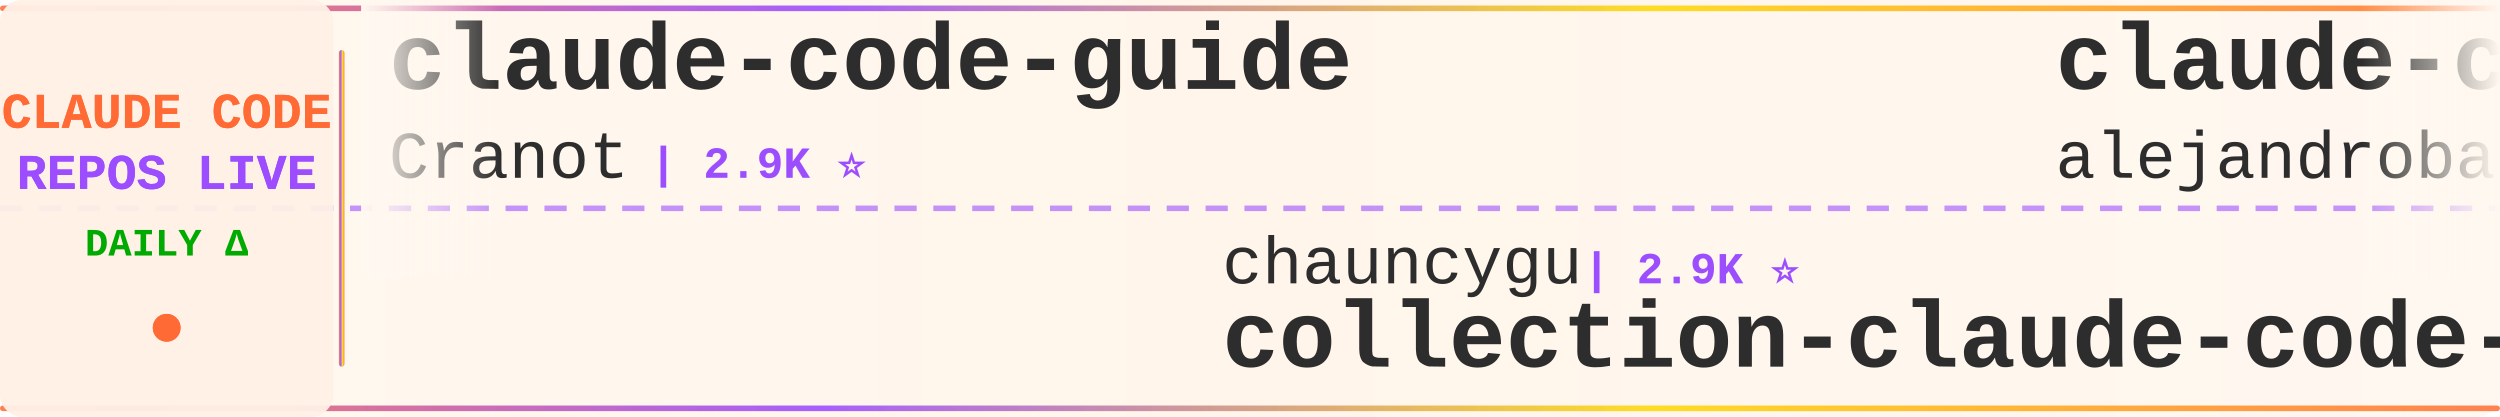
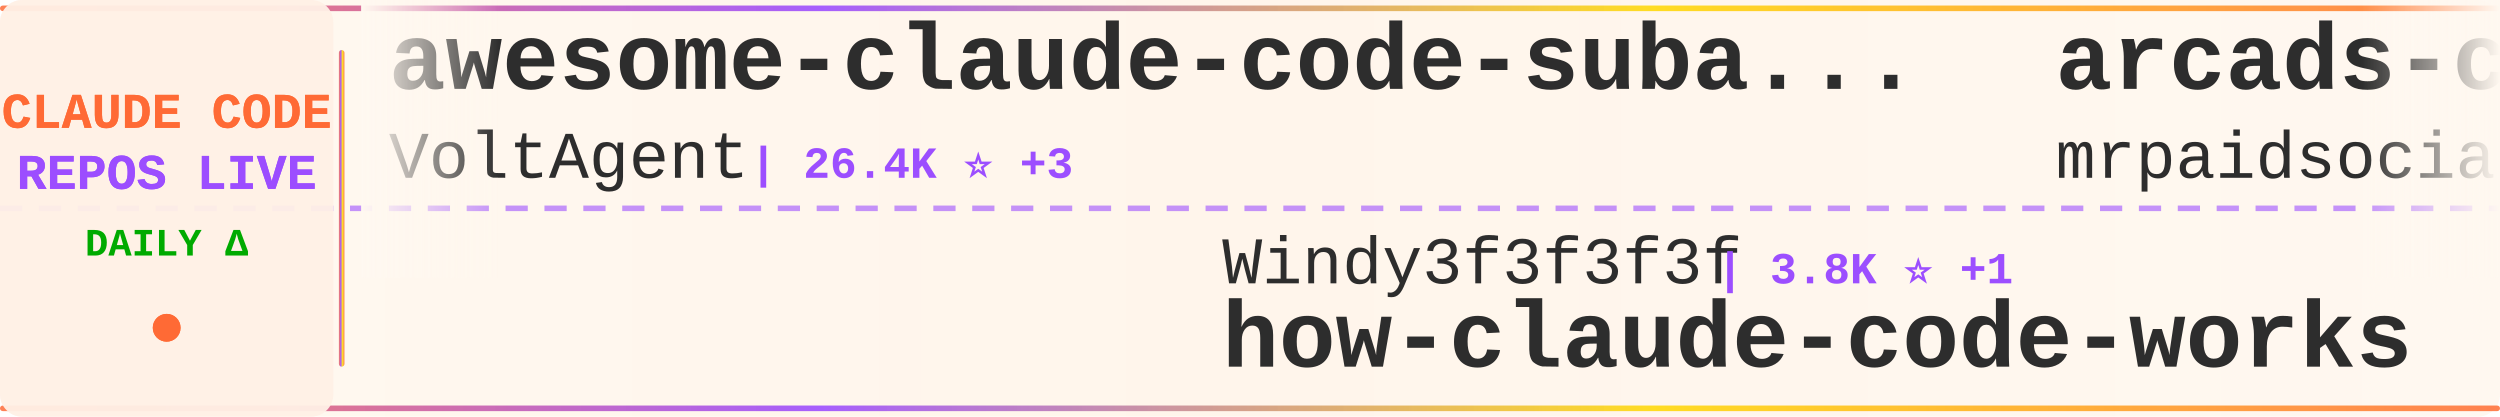
<svg xmlns="http://www.w3.org/2000/svg" width="900" height="150">
  <defs>
    <linearGradient id="tickerBg" x1="0%" y1="0%" x2="100%" y2="0%">
      <stop offset="0%" style="stop-color:#fff8f0;stop-opacity:0.98" />
      <stop offset="50%" style="stop-color:#fff5eb;stop-opacity:1" />
      <stop offset="100%" style="stop-color:#fff8f0;stop-opacity:0.98" />
    </linearGradient>
    <linearGradient id="borderGrad" x1="0%" y1="0%" x2="100%" y2="0%">
      <stop offset="0%" style="stop-color:#FF6B35;stop-opacity:0.85">
        <animate attributeName="stop-opacity" values="0.85;1;0.85" dur="2s" repeatCount="indefinite" />
      </stop>
      <stop offset="33%" style="stop-color:#9C4EFF;stop-opacity:0.9">
        <animate attributeName="stop-opacity" values="0.9;1;0.9" dur="2.2s" repeatCount="indefinite" />
      </stop>
      <stop offset="66%" style="stop-color:#FFD700;stop-opacity:0.85">
        <animate attributeName="stop-opacity" values="0.85;1;0.85" dur="1.8s" repeatCount="indefinite" />
      </stop>
      <stop offset="100%" style="stop-color:#FF6B35;stop-opacity:0.85">
        <animate attributeName="stop-opacity" values="0.85;1;0.85" dur="2s" repeatCount="indefinite" />
      </stop>
    </linearGradient>
    <filter id="textGlow">
      <feGaussianBlur stdDeviation="0.15" result="coloredBlur" />
      <feMerge>
        <feMergeNode in="coloredBlur" />
        <feMergeNode in="SourceGraphic" />
      </feMerge>
    </filter>
    <filter id="metricGlow">
      <feGaussianBlur stdDeviation="0.2" result="coloredBlur" />
      <feMerge>
        <feMergeNode in="coloredBlur" />
        <feMergeNode in="SourceGraphic" />
      </feMerge>
    </filter>
    <linearGradient id="leftFade" x1="0%" y1="0%" x2="100%" y2="0%">
      <stop offset="0%" style="stop-color:#fff8f0;stop-opacity:1" />
      <stop offset="100%" style="stop-color:#fff8f0;stop-opacity:0" />
    </linearGradient>
    <linearGradient id="rightFade" x1="0%" y1="0%" x2="100%" y2="0%">
      <stop offset="0%" style="stop-color:#fff8f0;stop-opacity:0" />
      <stop offset="100%" style="stop-color:#fff8f0;stop-opacity:1" />
    </linearGradient>
  </defs>
  <rect width="900" height="150" fill="url(#tickerBg)" rx="8" />
  <rect x="0" y="2" width="900" height="2" fill="url(#borderGrad)" rx="1" />
  <rect x="0" y="146" width="900" height="2" fill="url(#borderGrad)" rx="1" />
  <line x1="0" y1="75" x2="900" y2="75" stroke="#9C4EFF" stroke-width="2" stroke-dasharray="8 6" opacity="0.6" />
  <rect x="0" y="0" width="120" height="150" fill="#fff0e6" opacity="0.95" rx="8" />
  <text x="60" y="46" font-family="'Courier New', monospace" font-size="18" font-weight="bold" fill="#FF6B35" text-anchor="middle" filter="url(#textGlow)">
    CLAUDE CODE
  </text>
  <text x="60" y="68" font-family="'Courier New', monospace" font-size="18" font-weight="bold" fill="#9C4EFF" text-anchor="middle" filter="url(#textGlow)">
    REPOS LIVE
  </text>
  <text x="60" y="92" font-family="'Courier New', monospace" font-size="14" font-weight="bold" fill="#00aa00" text-anchor="middle">
    DAILY Δ
  </text>
  <circle cx="60" cy="118" r="5" fill="#FF6B35" filter="url(#metricGlow)">
    <animate attributeName="r" values="4;6;4" dur="1.5s" repeatCount="indefinite" />
    <animate attributeName="opacity" values="0.6;1;0.6" dur="1.5s" repeatCount="indefinite" />
  </circle>
  <rect x="122" y="18" width="2" height="114" fill="url(#borderGrad)" rx="1" />
  <clipPath id="tickerClip">
    <rect x="130" y="0" width="770" height="150" />
  </clipPath>
  <g clip-path="url(#tickerClip)">
    <g id="tickerItems">
      <animateTransform attributeName="transform" attributeType="XML" type="translate" from="0 0" to="-3000 0" dur="54s" repeatCount="indefinite" />
      <g transform="translate(0, 0)">
-         <text x="140" y="32" font-family="'Courier New', monospace" font-size="34" font-weight="bold" fill="#2d2d2d">claude-code-guide</text>
-         <text x="140" y="64" font-family="'Courier New', monospace" font-size="24" font-weight="normal" fill="#2d2d2d" opacity="1.0">Cranot</text>
-         <text x="234" y="64" font-family="'Courier New', monospace" font-size="16" font-weight="bold" fill="#9C4EFF"> | 2.9K ⭐</text>
+         <text x="140" y="32" font-family="'Courier New', monospace" font-size="34" font-weight="bold" fill="#2d2d2d">awesome-claude-code-suba...</text>
+         <text x="140" y="64" font-family="'Courier New', monospace" font-size="24" font-weight="normal" fill="#2d2d2d" opacity="1.0">VoltAgent</text>
+         <text x="270" y="64" font-family="'Courier New', monospace" font-size="16" font-weight="bold" fill="#9C4EFF"> | 26.4K ⭐ +3</text>
      </g>
      <g transform="translate(300, 0)">
-         <text x="140" y="102" font-family="'Courier New', monospace" font-size="24" font-weight="normal" fill="#2d2d2d" opacity="1.0">chauncygu</text>
-         <text x="270" y="102" font-family="'Courier New', monospace" font-size="16" font-weight="bold" fill="#9C4EFF"> | 2.9K ⭐</text>
-         <text x="140" y="132" font-family="'Courier New', monospace" font-size="34" font-weight="bold" fill="#2d2d2d">collection-claude-code-s...</text>
+         <text x="140" y="102" font-family="'Courier New', monospace" font-size="24" font-weight="normal" fill="#2d2d2d" opacity="1.0">Windy3f3f3f3f</text>
+         <text x="318" y="102" font-family="'Courier New', monospace" font-size="16" font-weight="bold" fill="#9C4EFF"> | 3.8K ⭐ +1</text>
+         <text x="140" y="132" font-family="'Courier New', monospace" font-size="34" font-weight="bold" fill="#2d2d2d">how-claude-code-works</text>
      </g>
      <g transform="translate(600, 0)">
-         <text x="140" y="32" font-family="'Courier New', monospace" font-size="34" font-weight="bold" fill="#2d2d2d">claude-code-from-source</text>
-         <text x="140" y="64" font-family="'Courier New', monospace" font-size="24" font-weight="normal" fill="#2d2d2d" opacity="1.0">alejandrobalderas</text>
-         <text x="366" y="64" font-family="'Courier New', monospace" font-size="16" font-weight="bold" fill="#9C4EFF"> | 3.0K ⭐</text>
+         <text x="140" y="32" font-family="'Courier New', monospace" font-size="34" font-weight="bold" fill="#2d2d2d">arcads-claude-code-mrpai...</text>
+         <text x="140" y="64" font-family="'Courier New', monospace" font-size="24" font-weight="normal" fill="#2d2d2d" opacity="1.0">mrpaidsocial</text>
+         <text x="306" y="64" font-family="'Courier New', monospace" font-size="16" font-weight="bold" fill="#9C4EFF"> | 1.7K ⭐</text>
      </g>
      <g transform="translate(900, 0)">
+         <text x="140" y="102" font-family="'Courier New', monospace" font-size="24" font-weight="normal" fill="#2d2d2d" opacity="1.0">sugyan</text>
+         <text x="234" y="102" font-family="'Courier New', monospace" font-size="16" font-weight="bold" fill="#9C4EFF"> | 1.1K ⭐</text>
+         <text x="140" y="132" font-family="'Courier New', monospace" font-size="34" font-weight="bold" fill="#2d2d2d">claude-code-webui</text>
+       </g>
+       <g transform="translate(1200, 0)">
+         <text x="140" y="32" font-family="'Courier New', monospace" font-size="34" font-weight="bold" fill="#2d2d2d">Claude-code</text>
+         <text x="140" y="64" font-family="'Courier New', monospace" font-size="24" font-weight="normal" fill="#2d2d2d" opacity="1.0">fazxes</text>
+         <text x="234" y="64" font-family="'Courier New', monospace" font-size="16" font-weight="bold" fill="#9C4EFF"> | 247 ⭐</text>
+       </g>
+       <g transform="translate(1500, 0)">
        <text x="140" y="102" font-family="'Courier New', monospace" font-size="24" font-weight="normal" fill="#2d2d2d" opacity="1.0">KPR111</text>
        <text x="234" y="102" font-family="'Courier New', monospace" font-size="16" font-weight="bold" fill="#9C4EFF"> | 18 ⭐</text>
        <text x="140" y="132" font-family="'Courier New', monospace" font-size="34" font-weight="bold" fill="#2d2d2d">Claude-Code</text>
      </g>
-       <g transform="translate(1200, 0)">
-         <text x="140" y="32" font-family="'Courier New', monospace" font-size="34" font-weight="bold" fill="#2d2d2d">Dive-into-Claude-Code</text>
-         <text x="140" y="64" font-family="'Courier New', monospace" font-size="24" font-weight="normal" fill="#2d2d2d" opacity="1.0">VILA-Lab</text>
-         <text x="258" y="64" font-family="'Courier New', monospace" font-size="16" font-weight="bold" fill="#9C4EFF"> | 2.2K ⭐</text>
-       </g>
-       <g transform="translate(1500, 0)">
-         <text x="140" y="102" font-family="'Courier New', monospace" font-size="24" font-weight="normal" fill="#2d2d2d" opacity="1.0">daymade</text>
-         <text x="246" y="102" font-family="'Courier New', monospace" font-size="16" font-weight="bold" fill="#9C4EFF"> | 1.5K ⭐ +1.5K</text>
-         <text x="140" y="132" font-family="'Courier New', monospace" font-size="34" font-weight="bold" fill="#2d2d2d">claude-code-skills</text>
-       </g>
      <g transform="translate(1800, 0)">
-         <text x="140" y="32" font-family="'Courier New', monospace" font-size="34" font-weight="bold" fill="#2d2d2d">ClaudeCode</text>
-         <text x="140" y="64" font-family="'Courier New', monospace" font-size="24" font-weight="normal" fill="#2d2d2d" opacity="1.0">guanshan</text>
-         <text x="258" y="64" font-family="'Courier New', monospace" font-size="16" font-weight="bold" fill="#9C4EFF"> | 61 ⭐</text>
+         <text x="140" y="32" font-family="'Courier New', monospace" font-size="34" font-weight="bold" fill="#2d2d2d">awesome-claude-code-tool...</text>
+         <text x="140" y="64" font-family="'Courier New', monospace" font-size="24" font-weight="normal" fill="#2d2d2d" opacity="1.0">rohitg00</text>
+         <text x="258" y="64" font-family="'Courier New', monospace" font-size="16" font-weight="bold" fill="#9C4EFF"> | 2.8K ⭐</text>
      </g>
      <g transform="translate(2100, 0)">
-         <text x="140" y="102" font-family="'Courier New', monospace" font-size="24" font-weight="normal" fill="#2d2d2d" opacity="1.0">frankbria</text>
-         <text x="270" y="102" font-family="'Courier New', monospace" font-size="16" font-weight="bold" fill="#9C4EFF"> | 9.7K ⭐ +1</text>
-         <text x="140" y="132" font-family="'Courier New', monospace" font-size="34" font-weight="bold" fill="#2d2d2d">ralph-claude-code</text>
+         <text x="140" y="102" font-family="'Courier New', monospace" font-size="24" font-weight="normal" fill="#2d2d2d" opacity="1.0">diet103</text>
+         <text x="246" y="102" font-family="'Courier New', monospace" font-size="16" font-weight="bold" fill="#9C4EFF"> | 10.0K ⭐</text>
+         <text x="140" y="132" font-family="'Courier New', monospace" font-size="34" font-weight="bold" fill="#2d2d2d">claude-code-infrastructu...</text>
      </g>
      <g transform="translate(2400, 0)">
-         <text x="140" y="32" font-family="'Courier New', monospace" font-size="34" font-weight="bold" fill="#2d2d2d">free-claude-code</text>
-         <text x="140" y="64" font-family="'Courier New', monospace" font-size="24" font-weight="normal" fill="#2d2d2d" opacity="1.0">Alishahryar1</text>
-         <text x="306" y="64" font-family="'Courier New', monospace" font-size="16" font-weight="bold" fill="#9C4EFF"> | 66.8K ⭐ +22</text>
+         <text x="140" y="32" font-family="'Courier New', monospace" font-size="34" font-weight="bold" fill="#2d2d2d">ClaudeCodeAgents</text>
+         <text x="140" y="64" font-family="'Courier New', monospace" font-size="24" font-weight="normal" fill="#2d2d2d" opacity="1.0">darcyegb</text>
+         <text x="258" y="64" font-family="'Courier New', monospace" font-size="16" font-weight="bold" fill="#9C4EFF"> | 779 ⭐</text>
      </g>
      <g transform="translate(2700, 0)">
-         <text x="140" y="102" font-family="'Courier New', monospace" font-size="24" font-weight="normal" fill="#2d2d2d" opacity="1.0">overwirehq</text>
-         <text x="282" y="102" font-family="'Courier New', monospace" font-size="16" font-weight="bold" fill="#9C4EFF"> | 2.8K ⭐</text>
-         <text x="140" y="132" font-family="'Courier New', monospace" font-size="34" font-weight="bold" fill="#2d2d2d">claude-code-telegram</text>
+         <text x="140" y="102" font-family="'Courier New', monospace" font-size="24" font-weight="normal" fill="#2d2d2d" opacity="1.0">AICoderTudou</text>
+         <text x="306" y="102" font-family="'Courier New', monospace" font-size="16" font-weight="bold" fill="#9C4EFF"> | 493 ⭐</text>
+         <text x="140" y="132" font-family="'Courier New', monospace" font-size="34" font-weight="bold" fill="#2d2d2d">claude-code-tudou</text>
      </g>
      <g transform="translate(3000, 0)">
-         <text x="140" y="32" font-family="'Courier New', monospace" font-size="34" font-weight="bold" fill="#2d2d2d">claude-code-guide</text>
-         <text x="140" y="64" font-family="'Courier New', monospace" font-size="24" font-weight="normal" fill="#2d2d2d" opacity="1.0">Cranot</text>
-         <text x="234" y="64" font-family="'Courier New', monospace" font-size="16" font-weight="bold" fill="#9C4EFF"> | 2.9K ⭐</text>
+         <text x="140" y="32" font-family="'Courier New', monospace" font-size="34" font-weight="bold" fill="#2d2d2d">awesome-claude-code-suba...</text>
+         <text x="140" y="64" font-family="'Courier New', monospace" font-size="24" font-weight="normal" fill="#2d2d2d" opacity="1.0">VoltAgent</text>
+         <text x="270" y="64" font-family="'Courier New', monospace" font-size="16" font-weight="bold" fill="#9C4EFF"> | 26.4K ⭐ +3</text>
      </g>
      <g transform="translate(3300, 0)">
-         <text x="140" y="102" font-family="'Courier New', monospace" font-size="24" font-weight="normal" fill="#2d2d2d" opacity="1.0">chauncygu</text>
-         <text x="270" y="102" font-family="'Courier New', monospace" font-size="16" font-weight="bold" fill="#9C4EFF"> | 2.9K ⭐</text>
-         <text x="140" y="132" font-family="'Courier New', monospace" font-size="34" font-weight="bold" fill="#2d2d2d">collection-claude-code-s...</text>
+         <text x="140" y="102" font-family="'Courier New', monospace" font-size="24" font-weight="normal" fill="#2d2d2d" opacity="1.0">Windy3f3f3f3f</text>
+         <text x="318" y="102" font-family="'Courier New', monospace" font-size="16" font-weight="bold" fill="#9C4EFF"> | 3.8K ⭐ +1</text>
+         <text x="140" y="132" font-family="'Courier New', monospace" font-size="34" font-weight="bold" fill="#2d2d2d">how-claude-code-works</text>
      </g>
      <g transform="translate(3600, 0)">
-         <text x="140" y="32" font-family="'Courier New', monospace" font-size="34" font-weight="bold" fill="#2d2d2d">claude-code-from-source</text>
-         <text x="140" y="64" font-family="'Courier New', monospace" font-size="24" font-weight="normal" fill="#2d2d2d" opacity="1.0">alejandrobalderas</text>
-         <text x="366" y="64" font-family="'Courier New', monospace" font-size="16" font-weight="bold" fill="#9C4EFF"> | 3.0K ⭐</text>
+         <text x="140" y="32" font-family="'Courier New', monospace" font-size="34" font-weight="bold" fill="#2d2d2d">arcads-claude-code-mrpai...</text>
+         <text x="140" y="64" font-family="'Courier New', monospace" font-size="24" font-weight="normal" fill="#2d2d2d" opacity="1.0">mrpaidsocial</text>
+         <text x="306" y="64" font-family="'Courier New', monospace" font-size="16" font-weight="bold" fill="#9C4EFF"> | 1.7K ⭐</text>
      </g>
      <g transform="translate(3900, 0)">
-         <text x="140" y="102" font-family="'Courier New', monospace" font-size="24" font-weight="normal" fill="#2d2d2d" opacity="1.0">KPR111</text>
-         <text x="234" y="102" font-family="'Courier New', monospace" font-size="16" font-weight="bold" fill="#9C4EFF"> | 18 ⭐</text>
-         <text x="140" y="132" font-family="'Courier New', monospace" font-size="34" font-weight="bold" fill="#2d2d2d">Claude-Code</text>
+         <text x="140" y="102" font-family="'Courier New', monospace" font-size="24" font-weight="normal" fill="#2d2d2d" opacity="1.0">sugyan</text>
+         <text x="234" y="102" font-family="'Courier New', monospace" font-size="16" font-weight="bold" fill="#9C4EFF"> | 1.1K ⭐</text>
+         <text x="140" y="132" font-family="'Courier New', monospace" font-size="34" font-weight="bold" fill="#2d2d2d">claude-code-webui</text>
      </g>
    </g>
  </g>
  <rect x="130" y="0" width="50" height="100" fill="url(#leftFade)" />
  <rect x="850" y="0" width="50" height="100" fill="url(#rightFade)" />
</svg>
